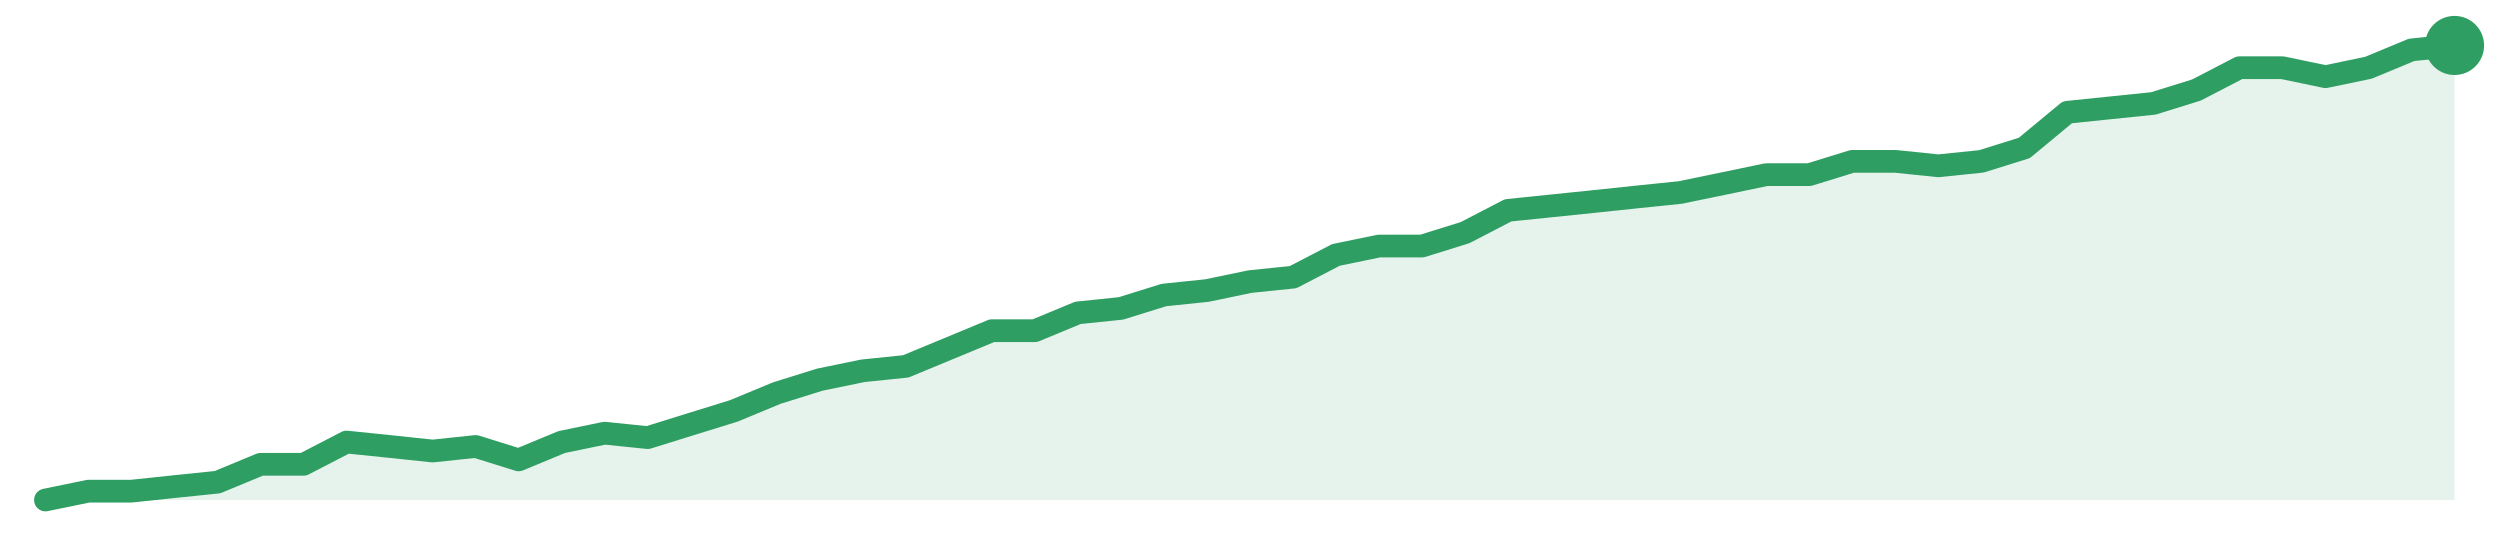
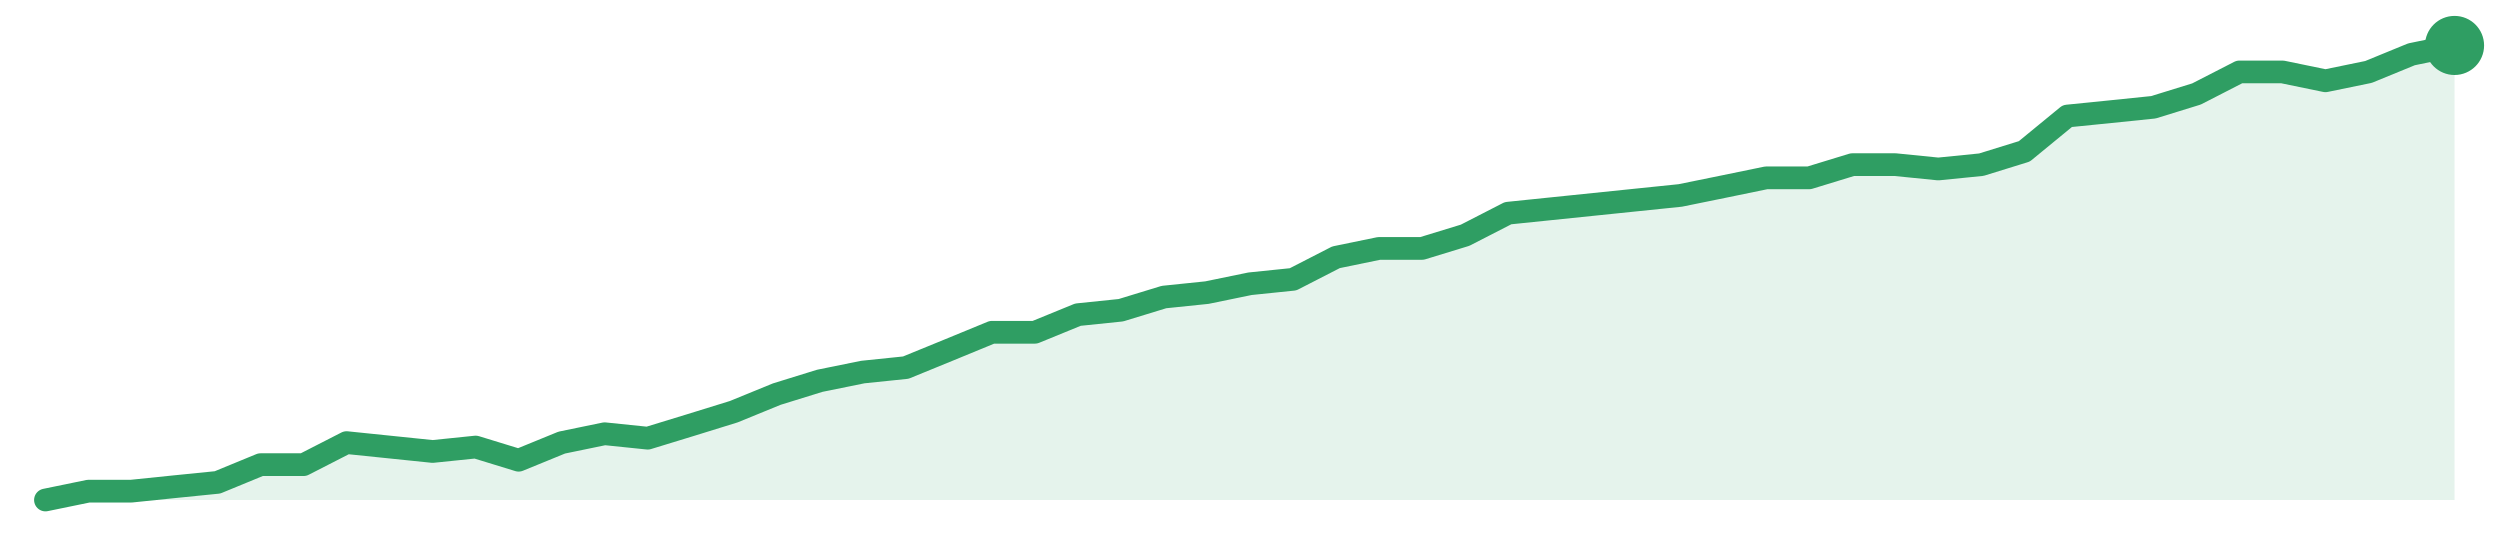
<svg xmlns="http://www.w3.org/2000/svg" width="220" height="48" viewBox="0 0 220 48" role="img" aria-label="trend">
-   <path d="M4.0,44.0 L4.0,44.0 L7.79,43.22 L11.57,43.22 L15.36,42.82 L19.14,42.43 L22.93,40.86 L26.71,40.86 L30.5,38.9 L34.29,39.29 L38.07,39.69 L41.86,39.29 L45.64,40.47 L49.43,38.9 L53.21,38.12 L57.0,38.51 L60.79,37.33 L64.57,36.16 L68.36,34.59 L72.14,33.41 L75.93,32.63 L79.71,32.24 L83.5,30.67 L87.29,29.1 L91.07,29.1 L94.86,27.53 L98.64,27.14 L102.43,25.96 L106.21,25.57 L110.0,24.78 L113.79,24.39 L117.57,22.43 L121.36,21.65 L125.14,21.65 L128.93,20.47 L132.71,18.51 L136.5,18.12 L140.29,17.73 L144.07,17.33 L147.86,16.94 L151.64,16.16 L155.43,15.37 L159.21,15.37 L163.0,14.2 L166.79,14.2 L170.57,14.59 L174.36,14.2 L178.14,13.02 L181.93,9.88 L185.71,9.49 L189.5,9.1 L193.29,7.92 L197.07,5.96 L200.86,5.96 L204.64,6.75 L208.43,5.96 L212.21,4.39 L216.0,4.0 L216.0,44.0 Z" fill="#2f9e631f" />
-   <path d="M4.0,44.0 L7.79,43.22 L11.57,43.22 L15.36,42.82 L19.14,42.43 L22.93,40.86 L26.71,40.86 L30.5,38.9 L34.29,39.29 L38.07,39.69 L41.86,39.29 L45.64,40.47 L49.43,38.9 L53.21,38.12 L57.0,38.51 L60.79,37.33 L64.57,36.16 L68.36,34.59 L72.14,33.41 L75.93,32.63 L79.71,32.24 L83.5,30.67 L87.29,29.1 L91.07,29.1 L94.86,27.53 L98.64,27.14 L102.43,25.96 L106.21,25.57 L110.0,24.78 L113.79,24.39 L117.57,22.43 L121.36,21.65 L125.14,21.65 L128.93,20.47 L132.71,18.51 L136.5,18.12 L140.29,17.73 L144.07,17.33 L147.86,16.94 L151.64,16.16 L155.43,15.37 L159.21,15.37 L163.0,14.2 L166.79,14.2 L170.57,14.59 L174.36,14.2 L178.14,13.02 L181.93,9.88 L185.71,9.49 L189.5,9.1 L193.29,7.92 L197.07,5.96 L200.86,5.96 L204.64,6.75 L208.43,5.96 L212.21,4.39 L216.0,4.0" fill="none" stroke="#2f9e63" stroke-width="2" stroke-linejoin="round" stroke-linecap="round" />
+   <path d="M4.0,44.0 L4.0,44.0 L7.79,43.22 L11.57,43.22 L15.36,42.83 L19.14,42.45 L22.93,40.89 L26.71,40.89 L30.5,38.95 L34.29,39.34 L38.07,39.73 L41.86,39.34 L45.64,40.5 L49.43,38.95 L53.21,38.17 L57.0,38.56 L60.79,37.4 L64.57,36.23 L68.36,34.68 L72.14,33.51 L75.93,32.74 L79.71,32.35 L83.5,30.8 L87.29,29.24 L91.07,29.24 L94.86,27.69 L98.64,27.3 L102.43,26.14 L106.21,25.75 L110.0,24.97 L113.79,24.58 L117.57,22.64 L121.36,21.86 L125.14,21.86 L128.93,20.7 L132.71,18.76 L136.5,18.37 L140.29,17.98 L144.07,17.59 L147.86,17.2 L151.64,16.43 L155.43,15.65 L159.21,15.65 L163.0,14.49 L166.79,14.49 L170.57,14.87 L174.36,14.49 L178.14,13.32 L181.93,10.21 L185.71,9.83 L189.5,9.44 L193.29,8.27 L197.07,6.33 L200.86,6.33 L204.64,7.11 L208.43,6.33 L212.21,4.78 L216.0,4.0 L216.0,44.0 Z" fill="#2f9e631f" />
+   <path d="M4.0,44.0 L7.79,43.22 L11.57,43.22 L15.36,42.83 L19.14,42.45 L22.93,40.89 L26.71,40.89 L30.5,38.95 L34.29,39.34 L38.07,39.73 L41.86,39.34 L45.64,40.5 L49.43,38.95 L53.21,38.17 L57.0,38.56 L60.79,37.4 L64.57,36.23 L68.36,34.68 L72.14,33.51 L75.93,32.74 L79.71,32.35 L83.5,30.8 L87.29,29.24 L91.07,29.24 L94.86,27.69 L98.64,27.3 L102.43,26.14 L106.21,25.75 L110.0,24.97 L113.79,24.58 L117.57,22.64 L121.36,21.86 L125.14,21.86 L128.93,20.7 L132.71,18.76 L136.5,18.37 L140.29,17.98 L144.07,17.59 L147.86,17.2 L151.64,16.43 L155.43,15.65 L159.21,15.65 L163.0,14.49 L166.79,14.49 L170.57,14.87 L174.36,14.49 L178.14,13.32 L181.93,10.21 L185.71,9.83 L189.5,9.44 L193.29,8.27 L197.07,6.33 L200.86,6.33 L204.64,7.11 L208.43,6.33 L212.21,4.78 L216.0,4.0" fill="none" stroke="#2f9e63" stroke-width="2" stroke-linejoin="round" stroke-linecap="round" />
  <circle cx="216.0" cy="4.0" r="2.6" fill="#2f9e63" />
</svg>
